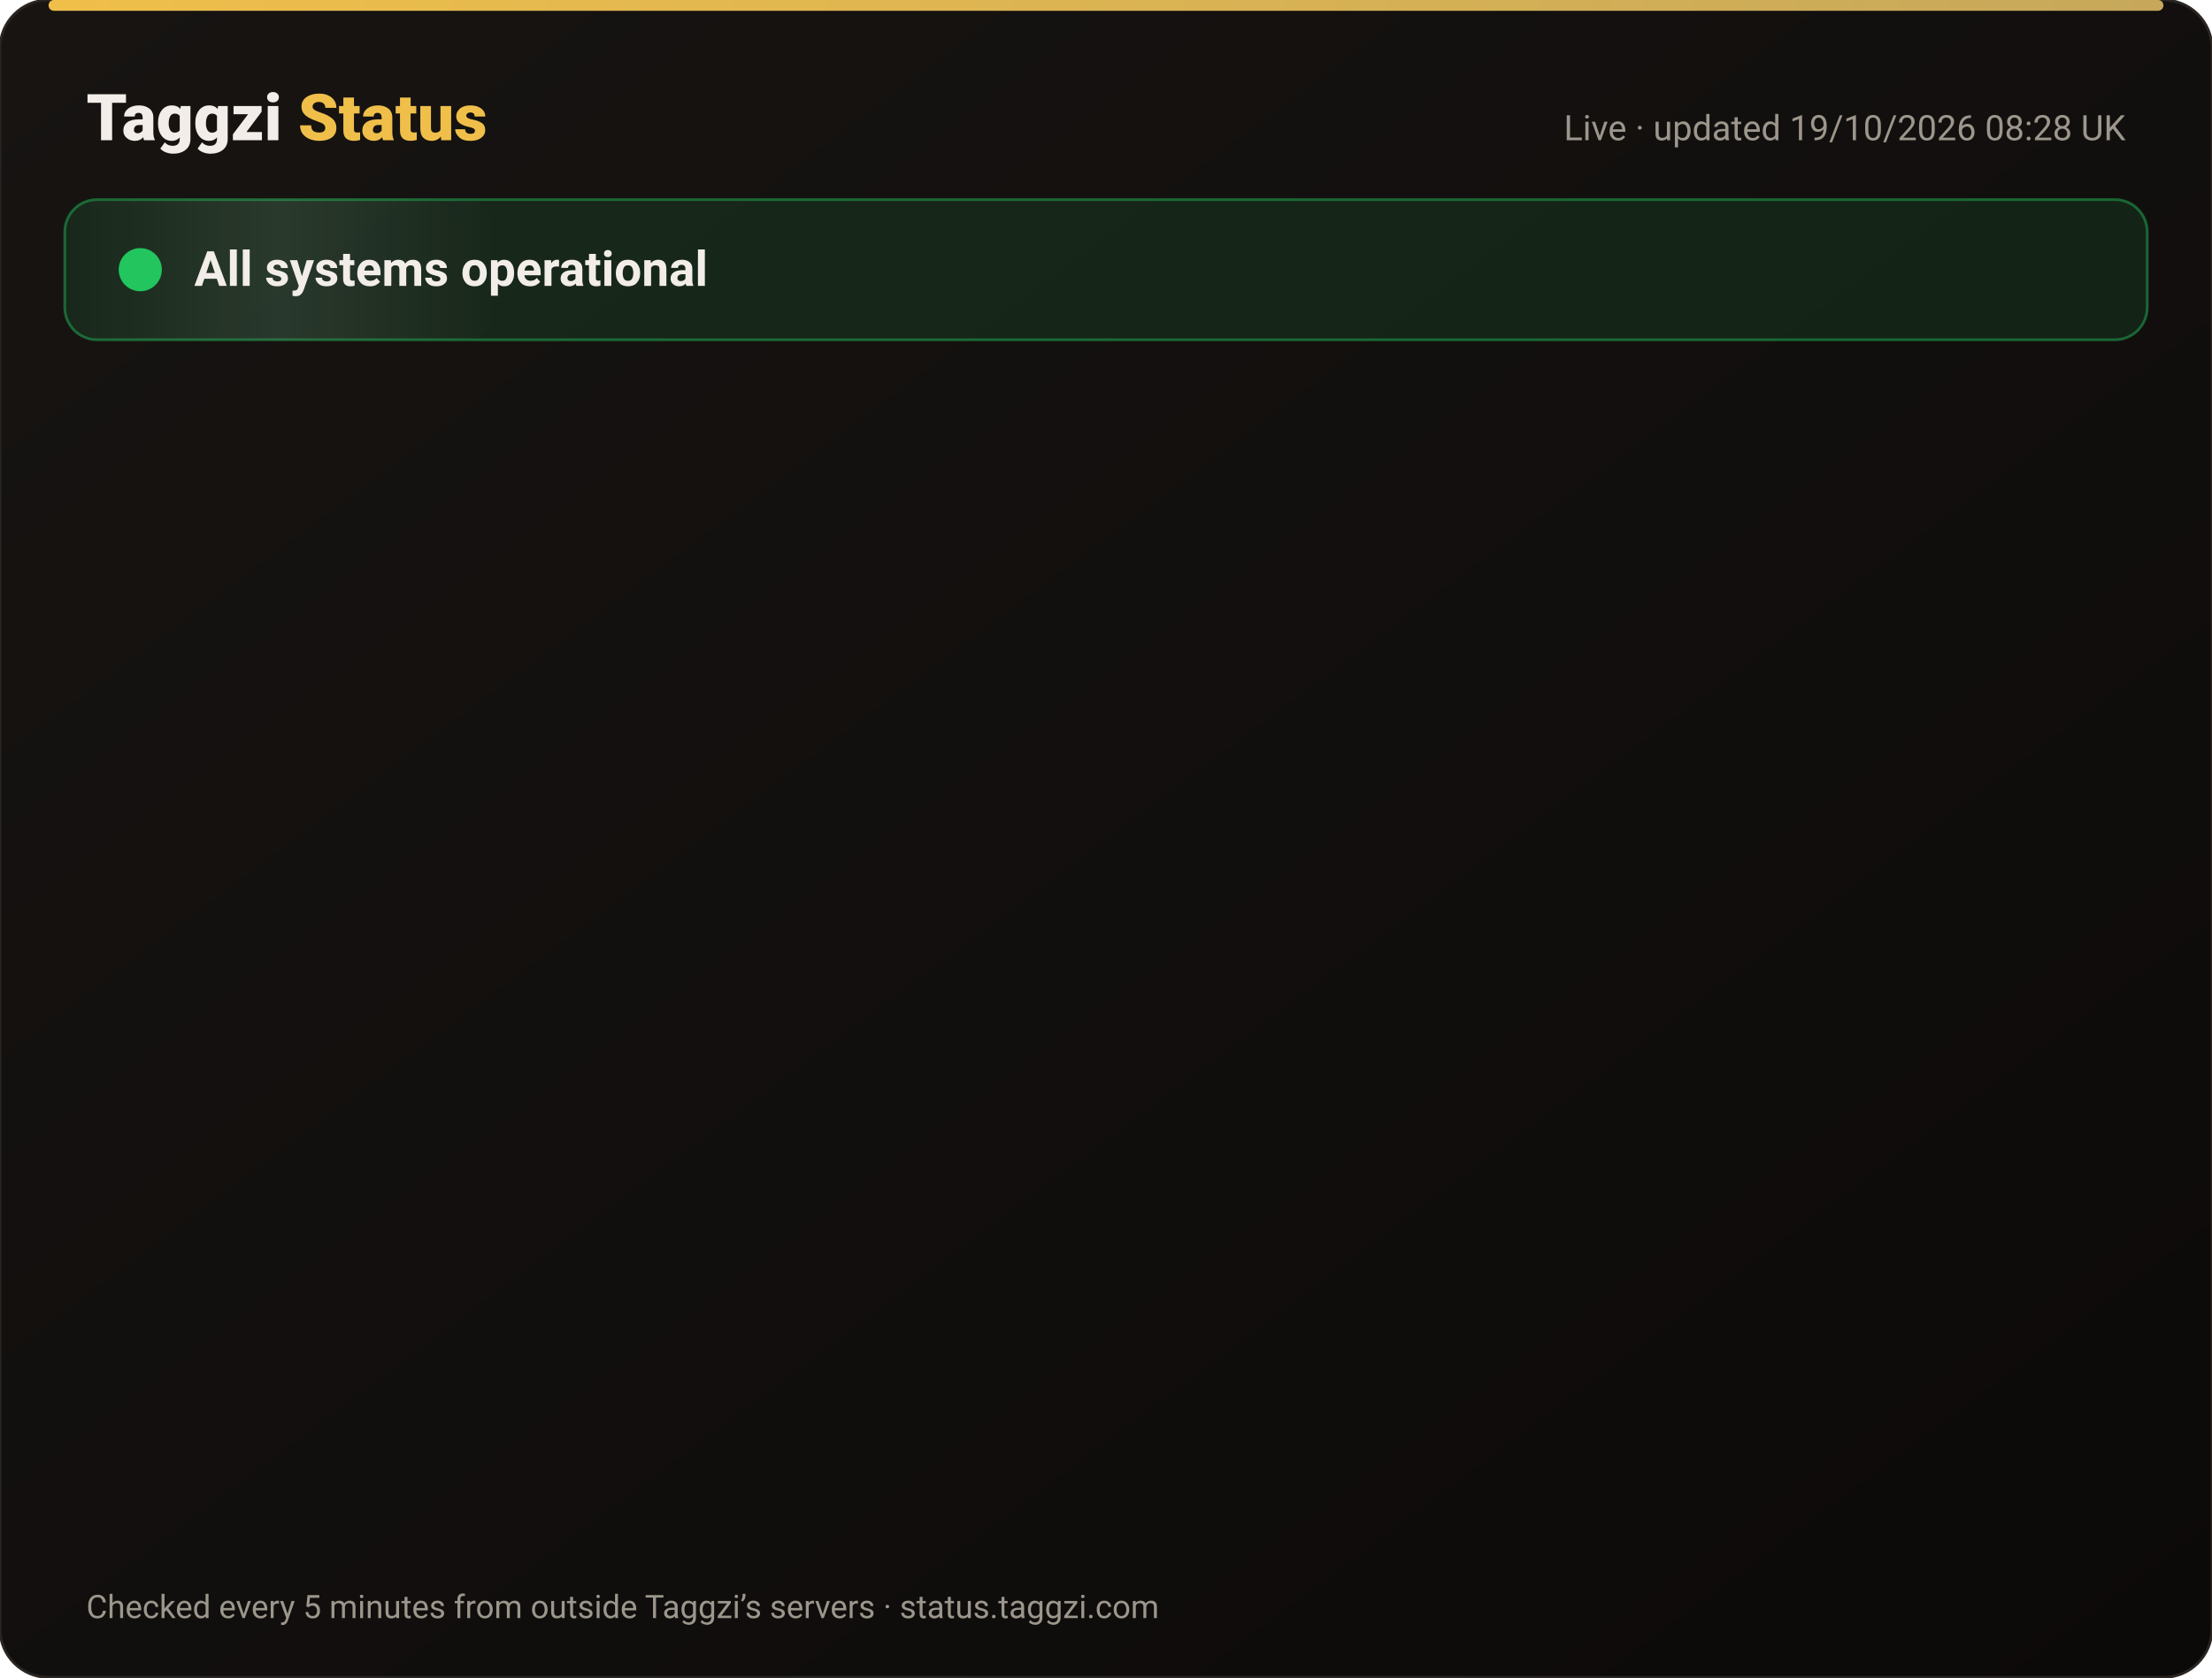
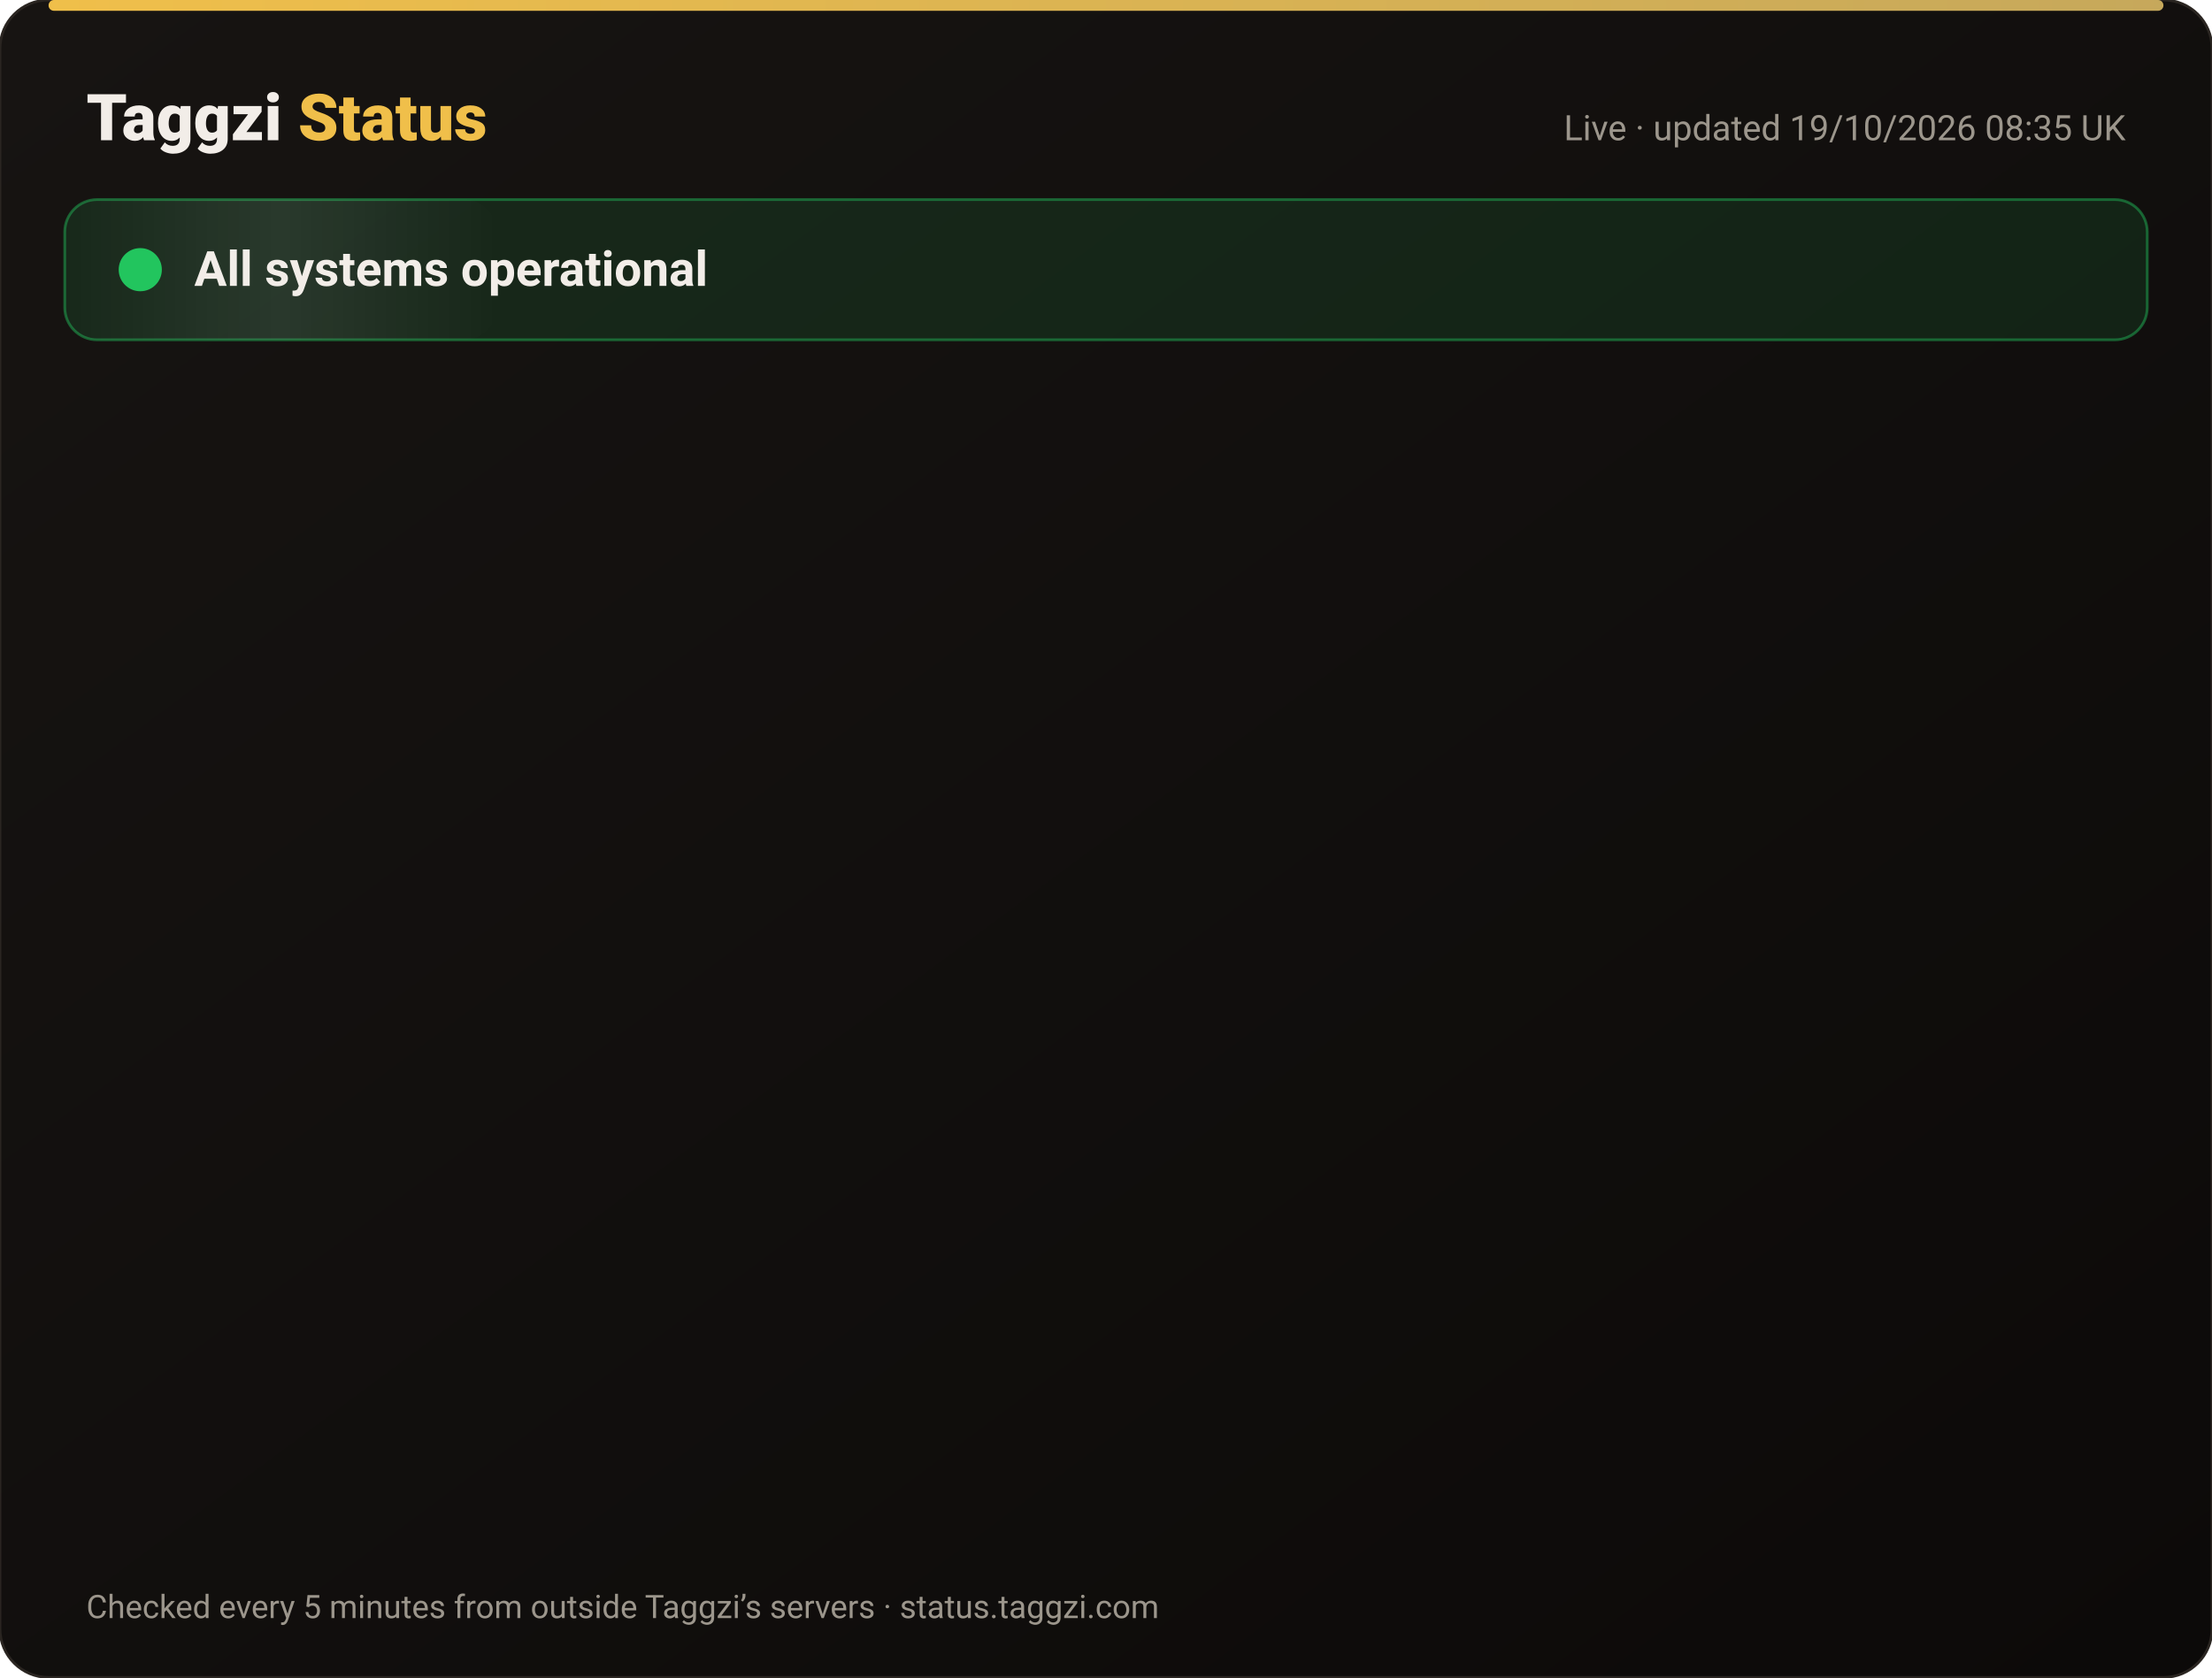
<svg xmlns="http://www.w3.org/2000/svg" width="820" height="622" viewBox="0 0 820 622" font-family="-apple-system,Segoe UI,Roboto,Helvetica,Arial,sans-serif">
  <defs>
    <linearGradient id="bg" x1="0" y1="0" x2="1" y2="1">
      <stop offset="0" stop-color="#171412" />
      <stop offset="1" stop-color="#0C0A09" />
    </linearGradient>
    <linearGradient id="gold" x1="0" x2="1">
      <stop offset="0" stop-color="#F0BF4A" />
      <stop offset="1" stop-color="#c6a85b" />
    </linearGradient>
    <linearGradient id="shine" x1="0" x2="1">
      <stop offset="0" stop-color="#fff" stop-opacity="0" />
      <stop offset=".5" stop-color="#fff" stop-opacity=".08" />
      <stop offset="1" stop-color="#fff" stop-opacity="0" />
    </linearGradient>
  </defs>
  <rect width="820" height="622" rx="18" fill="url(#bg)" stroke="#2a2521" />
  <rect x="18" y="0" width="784" height="4" rx="2" fill="url(#gold)" />
  <text x="32" y="52" font-size="24" font-weight="800" fill="#F2EDE8">Taggzi <tspan fill="#F0BF4A">Status</tspan>
  </text>
-   <text x="788" y="52" font-size="13" fill="#9C968C" text-anchor="end">Live · updated 19/10/2026 08:28 UK</text>
+   <text x="788" y="52" font-size="13" fill="#9C968C" text-anchor="end">Live · updated 19/10/2026 08:35 UK</text>
  <rect x="24" y="74" width="772" height="52" rx="12" fill="#22c55e" fill-opacity=".12" stroke="#22c55e" stroke-opacity=".45" />
  <rect x="24" y="74" width="160" height="52" rx="12" fill="url(#shine)">
    <animate attributeName="x" from="-160" to="820" dur="4s" repeatCount="indefinite" />
  </rect>
  <circle cx="52" cy="100" r="7" fill="#22c55e" />
  <circle cx="52" cy="100" r="7" fill="none" stroke="#22c55e" stroke-width="2">
    <animate attributeName="r" values="7;15;7" dur="2s" repeatCount="indefinite" />
    <animate attributeName="opacity" values=".9;0;.9" dur="2s" repeatCount="indefinite" />
  </circle>
  <text x="72" y="106" font-size="18" font-weight="700" fill="#F2EDE8">All systems operational</text>
  <g opacity="0">
    <animate attributeName="opacity" from="0" to="1" begin="0.00s" dur=".6s" fill="freeze" />
    <line x1="32" y1="188" x2="788" y2="188" stroke="#2a2521" />
    <circle cx="44" cy="166" r="6" fill="#22c55e">
      <animate attributeName="opacity" values="1;.45;1" dur="2.4s" begin="0.00s" repeatCount="indefinite" />
    </circle>
    <text x="62" y="171" font-size="15" font-weight="650" fill="#F2EDE8">Website</text>
    <text x="630" y="171" font-size="13" fill="#9C968C" text-anchor="end">100.00% uptime</text>
    <rect x="648" y="154" width="140" height="24" rx="12" fill="#22c55e" fill-opacity=".14" stroke="#22c55e" stroke-opacity=".5" />
    <text x="718" y="171" font-size="12" font-weight="700" fill="#22c55e" text-anchor="middle">Operational</text>
  </g>
  <g opacity="0">
    <animate attributeName="opacity" from="0" to="1" begin="0.15s" dur=".6s" fill="freeze" />
    <line x1="32" y1="234" x2="788" y2="234" stroke="#2a2521" />
    <circle cx="44" cy="212" r="6" fill="#22c55e">
      <animate attributeName="opacity" values="1;.45;1" dur="2.4s" begin="0.15s" repeatCount="indefinite" />
    </circle>
    <text x="62" y="217" font-size="15" font-weight="650" fill="#F2EDE8">Tag scans</text>
    <text x="630" y="217" font-size="13" fill="#9C968C" text-anchor="end">100.00% uptime</text>
    <rect x="648" y="200" width="140" height="24" rx="12" fill="#22c55e" fill-opacity=".14" stroke="#22c55e" stroke-opacity=".5" />
    <text x="718" y="217" font-size="12" font-weight="700" fill="#22c55e" text-anchor="middle">Operational</text>
  </g>
  <g opacity="0">
    <animate attributeName="opacity" from="0" to="1" begin="0.30s" dur=".6s" fill="freeze" />
    <line x1="32" y1="280" x2="788" y2="280" stroke="#2a2521" />
    <circle cx="44" cy="258" r="6" fill="#22c55e">
      <animate attributeName="opacity" values="1;.45;1" dur="2.4s" begin="0.30s" repeatCount="indefinite" />
    </circle>
    <text x="62" y="263" font-size="15" font-weight="650" fill="#F2EDE8">Manual tag lookup</text>
    <text x="630" y="263" font-size="13" fill="#9C968C" text-anchor="end">100.00% uptime</text>
    <rect x="648" y="246" width="140" height="24" rx="12" fill="#22c55e" fill-opacity=".14" stroke="#22c55e" stroke-opacity=".5" />
    <text x="718" y="263" font-size="12" font-weight="700" fill="#22c55e" text-anchor="middle">Operational</text>
  </g>
  <g opacity="0">
    <animate attributeName="opacity" from="0" to="1" begin="0.45s" dur=".6s" fill="freeze" />
    <line x1="32" y1="326" x2="788" y2="326" stroke="#2a2521" />
    <circle cx="44" cy="304" r="6" fill="#22c55e">
      <animate attributeName="opacity" values="1;.45;1" dur="2.4s" begin="0.45s" repeatCount="indefinite" />
    </circle>
    <text x="62" y="309" font-size="15" font-weight="650" fill="#F2EDE8">App &amp; login</text>
    <text x="630" y="309" font-size="13" fill="#9C968C" text-anchor="end">100.00% uptime</text>
    <rect x="648" y="292" width="140" height="24" rx="12" fill="#22c55e" fill-opacity=".14" stroke="#22c55e" stroke-opacity=".5" />
    <text x="718" y="309" font-size="12" font-weight="700" fill="#22c55e" text-anchor="middle">Operational</text>
  </g>
  <g opacity="0">
    <animate attributeName="opacity" from="0" to="1" begin="0.60s" dur=".6s" fill="freeze" />
    <line x1="32" y1="372" x2="788" y2="372" stroke="#2a2521" />
    <circle cx="44" cy="350" r="6" fill="#22c55e">
      <animate attributeName="opacity" values="1;.45;1" dur="2.4s" begin="0.60s" repeatCount="indefinite" />
    </circle>
    <text x="62" y="355" font-size="15" font-weight="650" fill="#F2EDE8">Community alerts</text>
    <text x="630" y="355" font-size="13" fill="#9C968C" text-anchor="end">100.00% uptime</text>
    <rect x="648" y="338" width="140" height="24" rx="12" fill="#22c55e" fill-opacity=".14" stroke="#22c55e" stroke-opacity=".5" />
    <text x="718" y="355" font-size="12" font-weight="700" fill="#22c55e" text-anchor="middle">Operational</text>
  </g>
  <g opacity="0">
    <animate attributeName="opacity" from="0" to="1" begin="0.75s" dur=".6s" fill="freeze" />
    <line x1="32" y1="418" x2="788" y2="418" stroke="#2a2521" />
    <circle cx="44" cy="396" r="6" fill="#22c55e">
      <animate attributeName="opacity" values="1;.45;1" dur="2.4s" begin="0.75s" repeatCount="indefinite" />
    </circle>
    <text x="62" y="401" font-size="15" font-weight="650" fill="#F2EDE8">Private calling</text>
    <text x="630" y="401" font-size="13" fill="#9C968C" text-anchor="end">100.00% uptime</text>
    <rect x="648" y="384" width="140" height="24" rx="12" fill="#22c55e" fill-opacity=".14" stroke="#22c55e" stroke-opacity=".5" />
    <text x="718" y="401" font-size="12" font-weight="700" fill="#22c55e" text-anchor="middle">Operational</text>
  </g>
  <g opacity="0">
    <animate attributeName="opacity" from="0" to="1" begin="0.90s" dur=".6s" fill="freeze" />
    <line x1="32" y1="464" x2="788" y2="464" stroke="#2a2521" />
    <circle cx="44" cy="442" r="6" fill="#22c55e">
      <animate attributeName="opacity" values="1;.45;1" dur="2.4s" begin="0.90s" repeatCount="indefinite" />
    </circle>
    <text x="62" y="447" font-size="15" font-weight="650" fill="#F2EDE8">Payments</text>
    <text x="630" y="447" font-size="13" fill="#9C968C" text-anchor="end">99.98% uptime</text>
    <rect x="648" y="430" width="140" height="24" rx="12" fill="#22c55e" fill-opacity=".14" stroke="#22c55e" stroke-opacity=".5" />
    <text x="718" y="447" font-size="12" font-weight="700" fill="#22c55e" text-anchor="middle">Operational</text>
  </g>
  <g opacity="0">
    <animate attributeName="opacity" from="0" to="1" begin="1.05s" dur=".6s" fill="freeze" />
    <line x1="32" y1="510" x2="788" y2="510" stroke="#2a2521" />
    <circle cx="44" cy="488" r="6" fill="#22c55e">
      <animate attributeName="opacity" values="1;.45;1" dur="2.4s" begin="1.05s" repeatCount="indefinite" />
    </circle>
    <text x="62" y="493" font-size="15" font-weight="650" fill="#F2EDE8">Email &amp; support</text>
    <text x="630" y="493" font-size="13" fill="#9C968C" text-anchor="end">100.00% uptime</text>
    <rect x="648" y="476" width="140" height="24" rx="12" fill="#22c55e" fill-opacity=".14" stroke="#22c55e" stroke-opacity=".5" />
    <text x="718" y="493" font-size="12" font-weight="700" fill="#22c55e" text-anchor="middle">Operational</text>
  </g>
  <g opacity="0">
    <animate attributeName="opacity" from="0" to="1" begin="1.20s" dur=".6s" fill="freeze" />
    <line x1="32" y1="556" x2="788" y2="556" stroke="#2a2521" />
    <circle cx="44" cy="534" r="6" fill="#22c55e">
      <animate attributeName="opacity" values="1;.45;1" dur="2.4s" begin="1.20s" repeatCount="indefinite" />
    </circle>
    <text x="62" y="539" font-size="15" font-weight="650" fill="#F2EDE8">Secure connection (SSL)</text>
    <text x="630" y="539" font-size="13" fill="#9C968C" text-anchor="end">100.00% uptime</text>
    <rect x="648" y="522" width="140" height="24" rx="12" fill="#22c55e" fill-opacity=".14" stroke="#22c55e" stroke-opacity=".5" />
    <text x="718" y="539" font-size="12" font-weight="700" fill="#22c55e" text-anchor="middle">Operational</text>
  </g>
  <text x="32" y="600" font-size="12" fill="#9C968C">Checked every 5 minutes from outside Taggzi’s servers · status.taggzi.com</text>
</svg>
